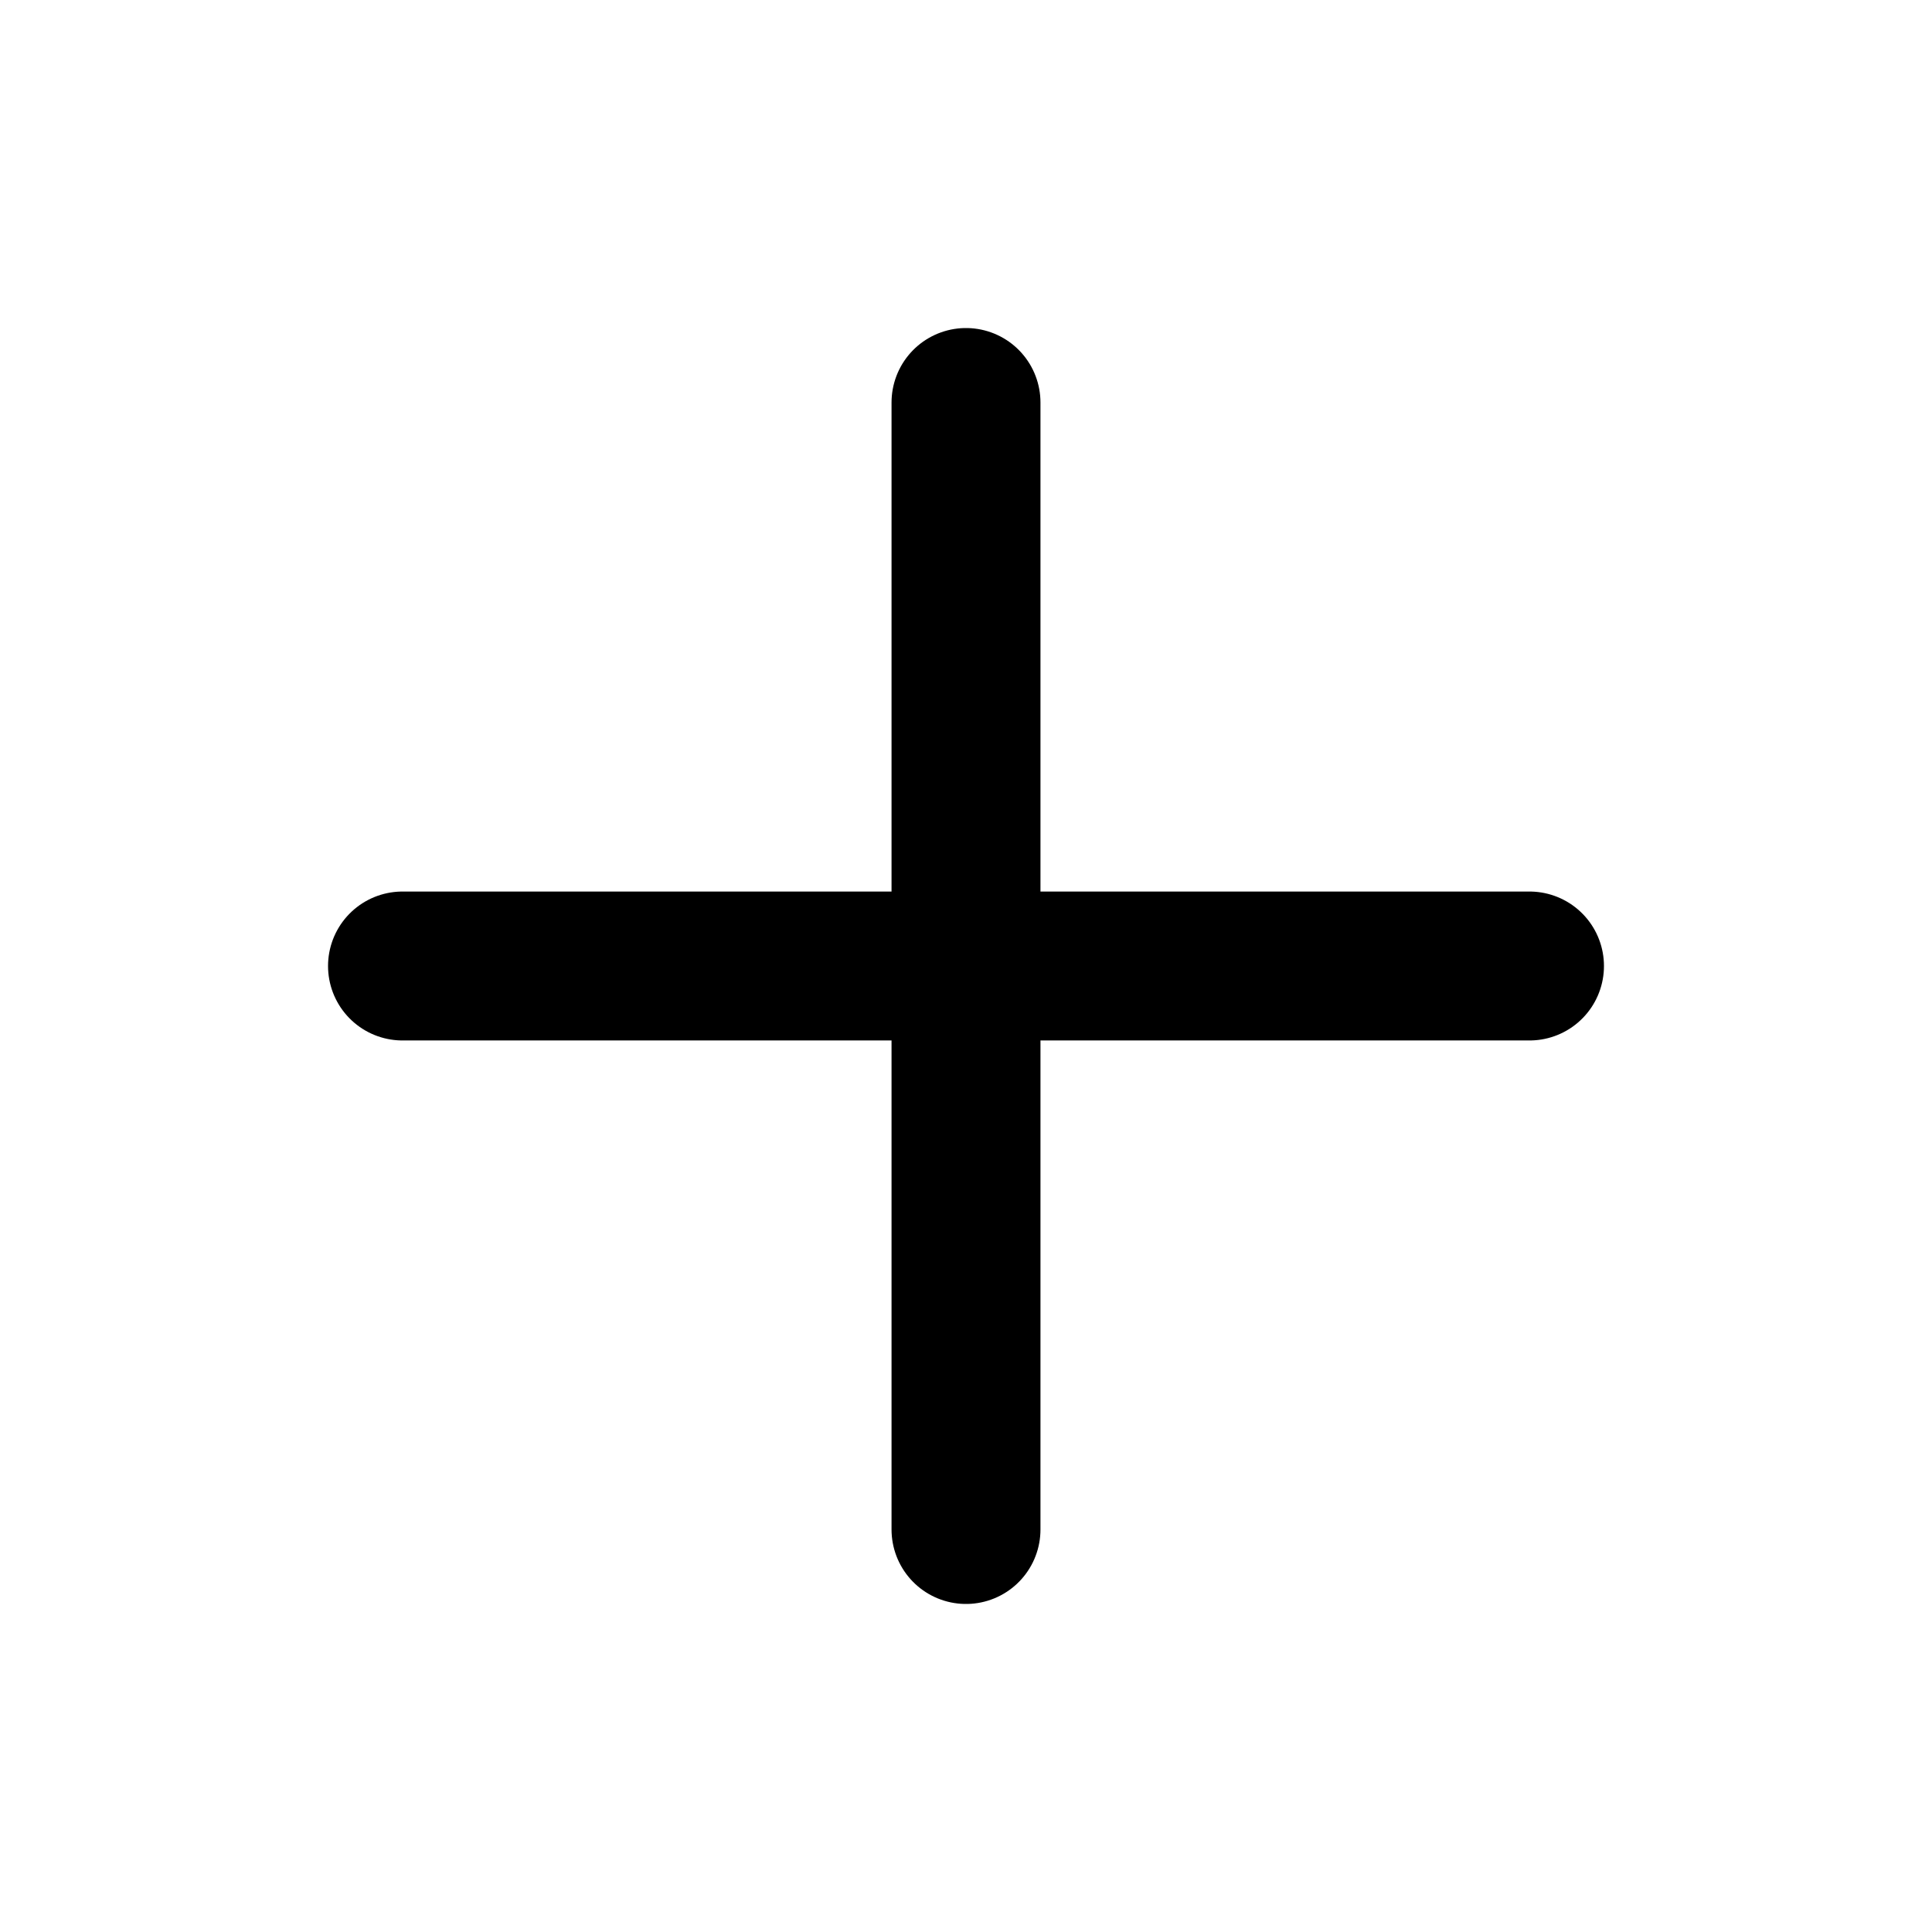
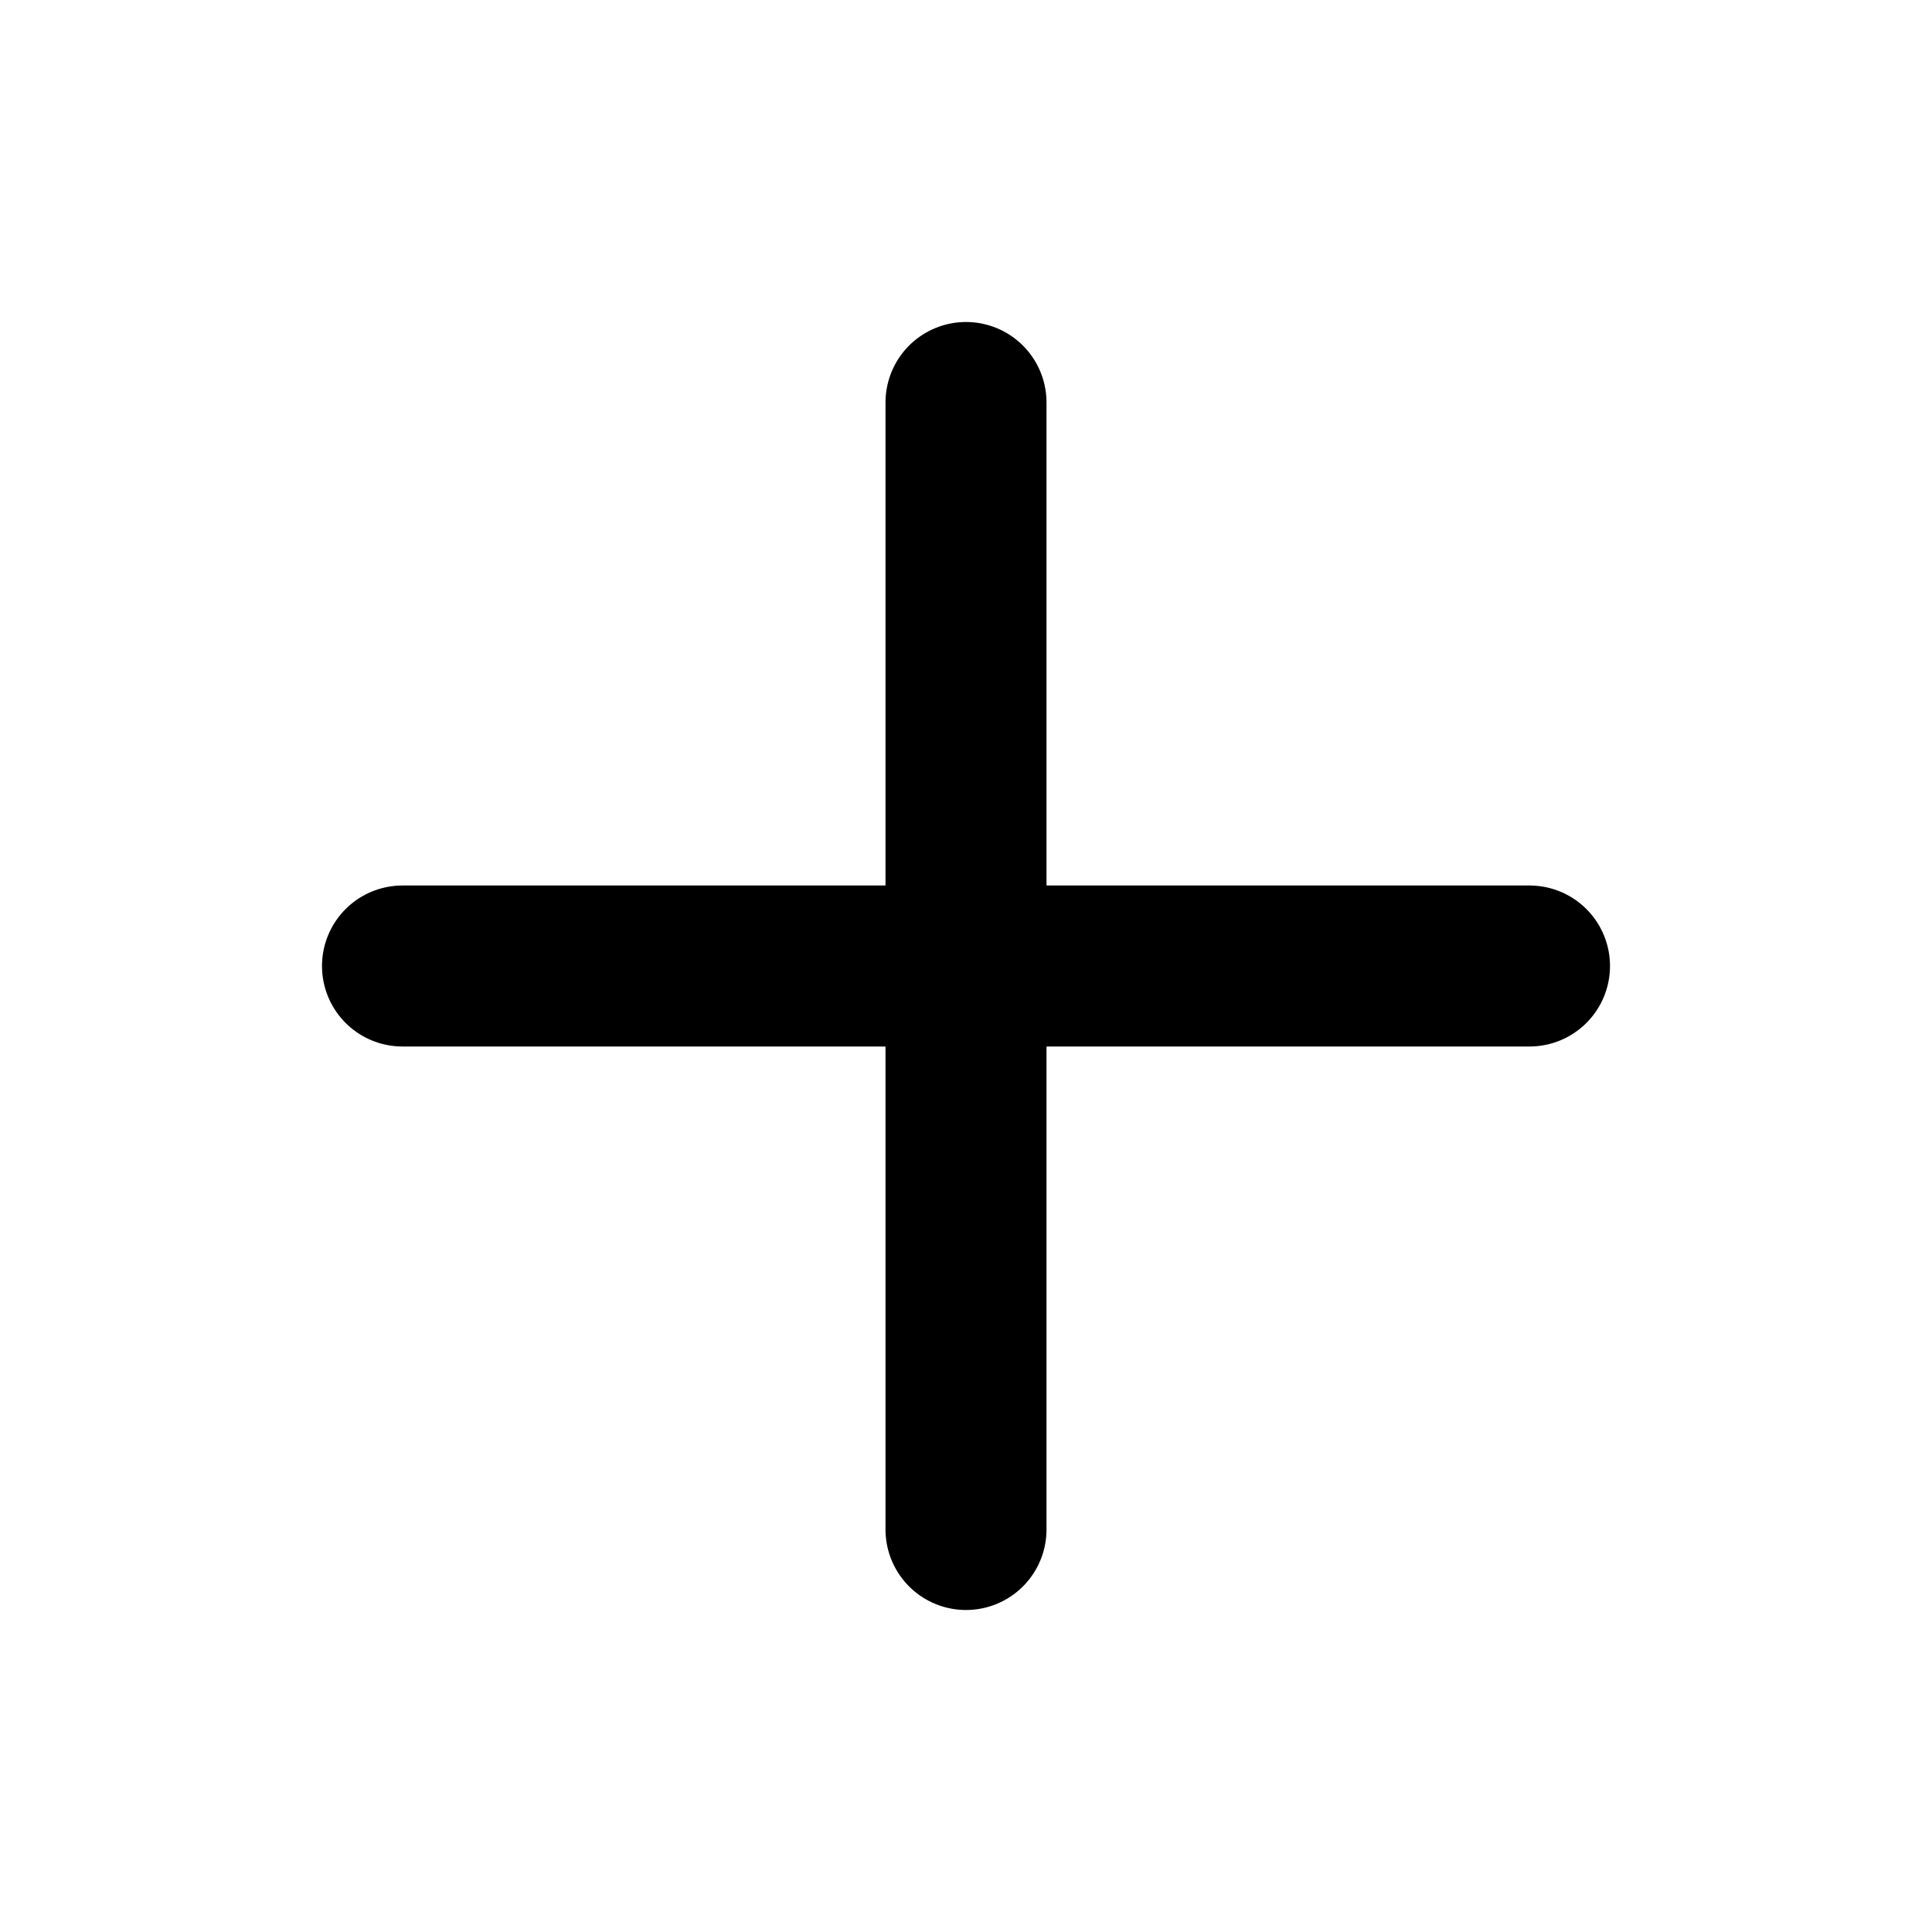
- <svg viewBox="0 0 24 24" fill="none" stroke="currentColor" stroke-width="1.85" stroke-linecap="round" stroke-linejoin="round">
-   <path d="M12 5v14M5 12h14" />
+ <svg xmlns="http://www.w3.org/2000/svg" viewBox="0 0 24 24" fill="none">
+   <path d="M12 5V19" stroke="currentColor" stroke-width="2" stroke-linecap="round" />
+   <path d="M5 12H19" stroke="currentColor" stroke-width="2" stroke-linecap="round" />
</svg>
